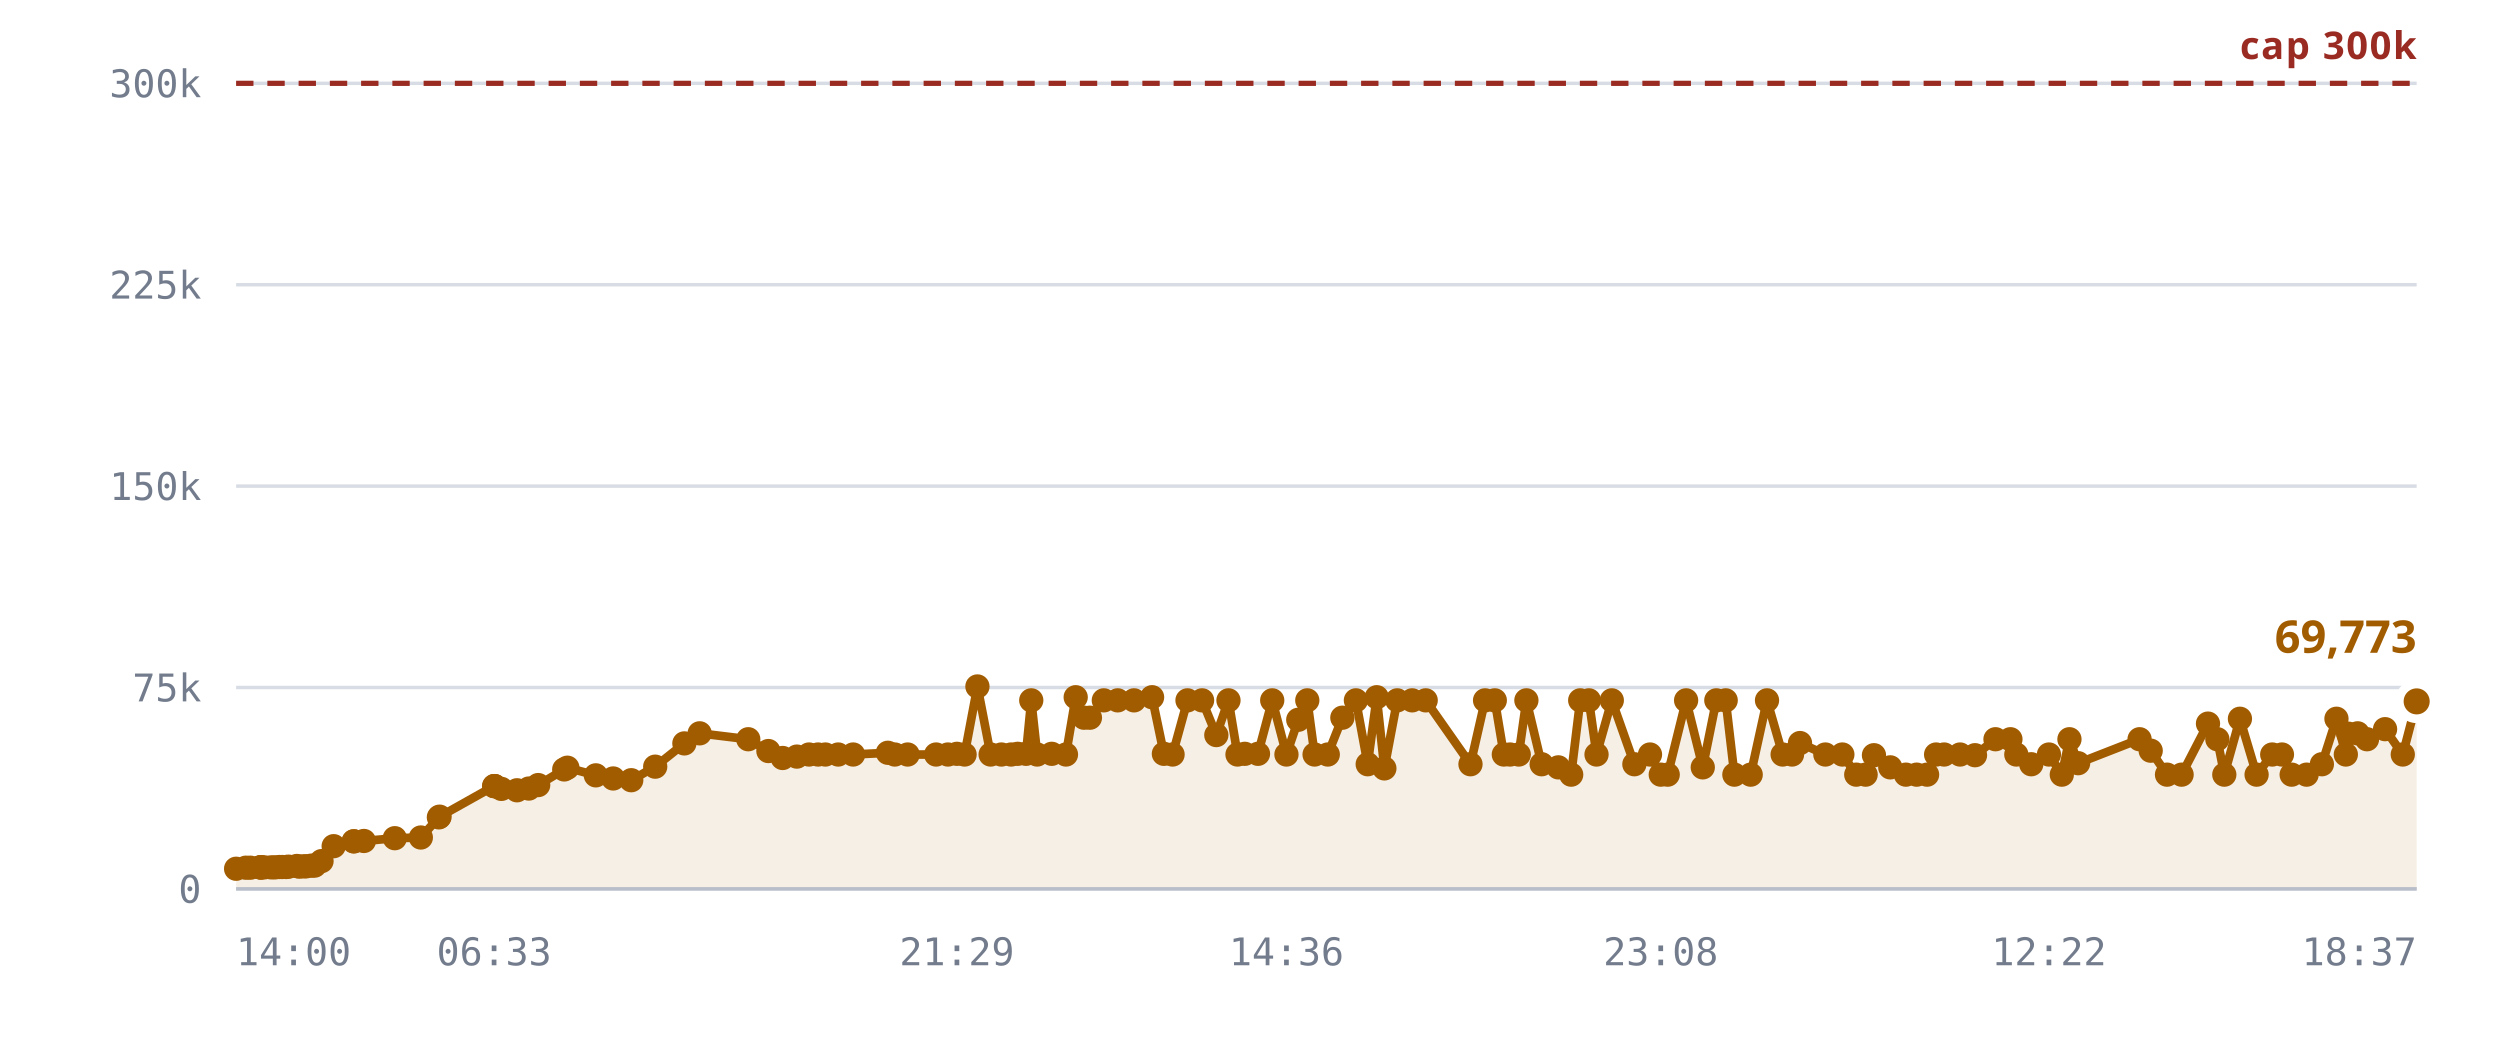
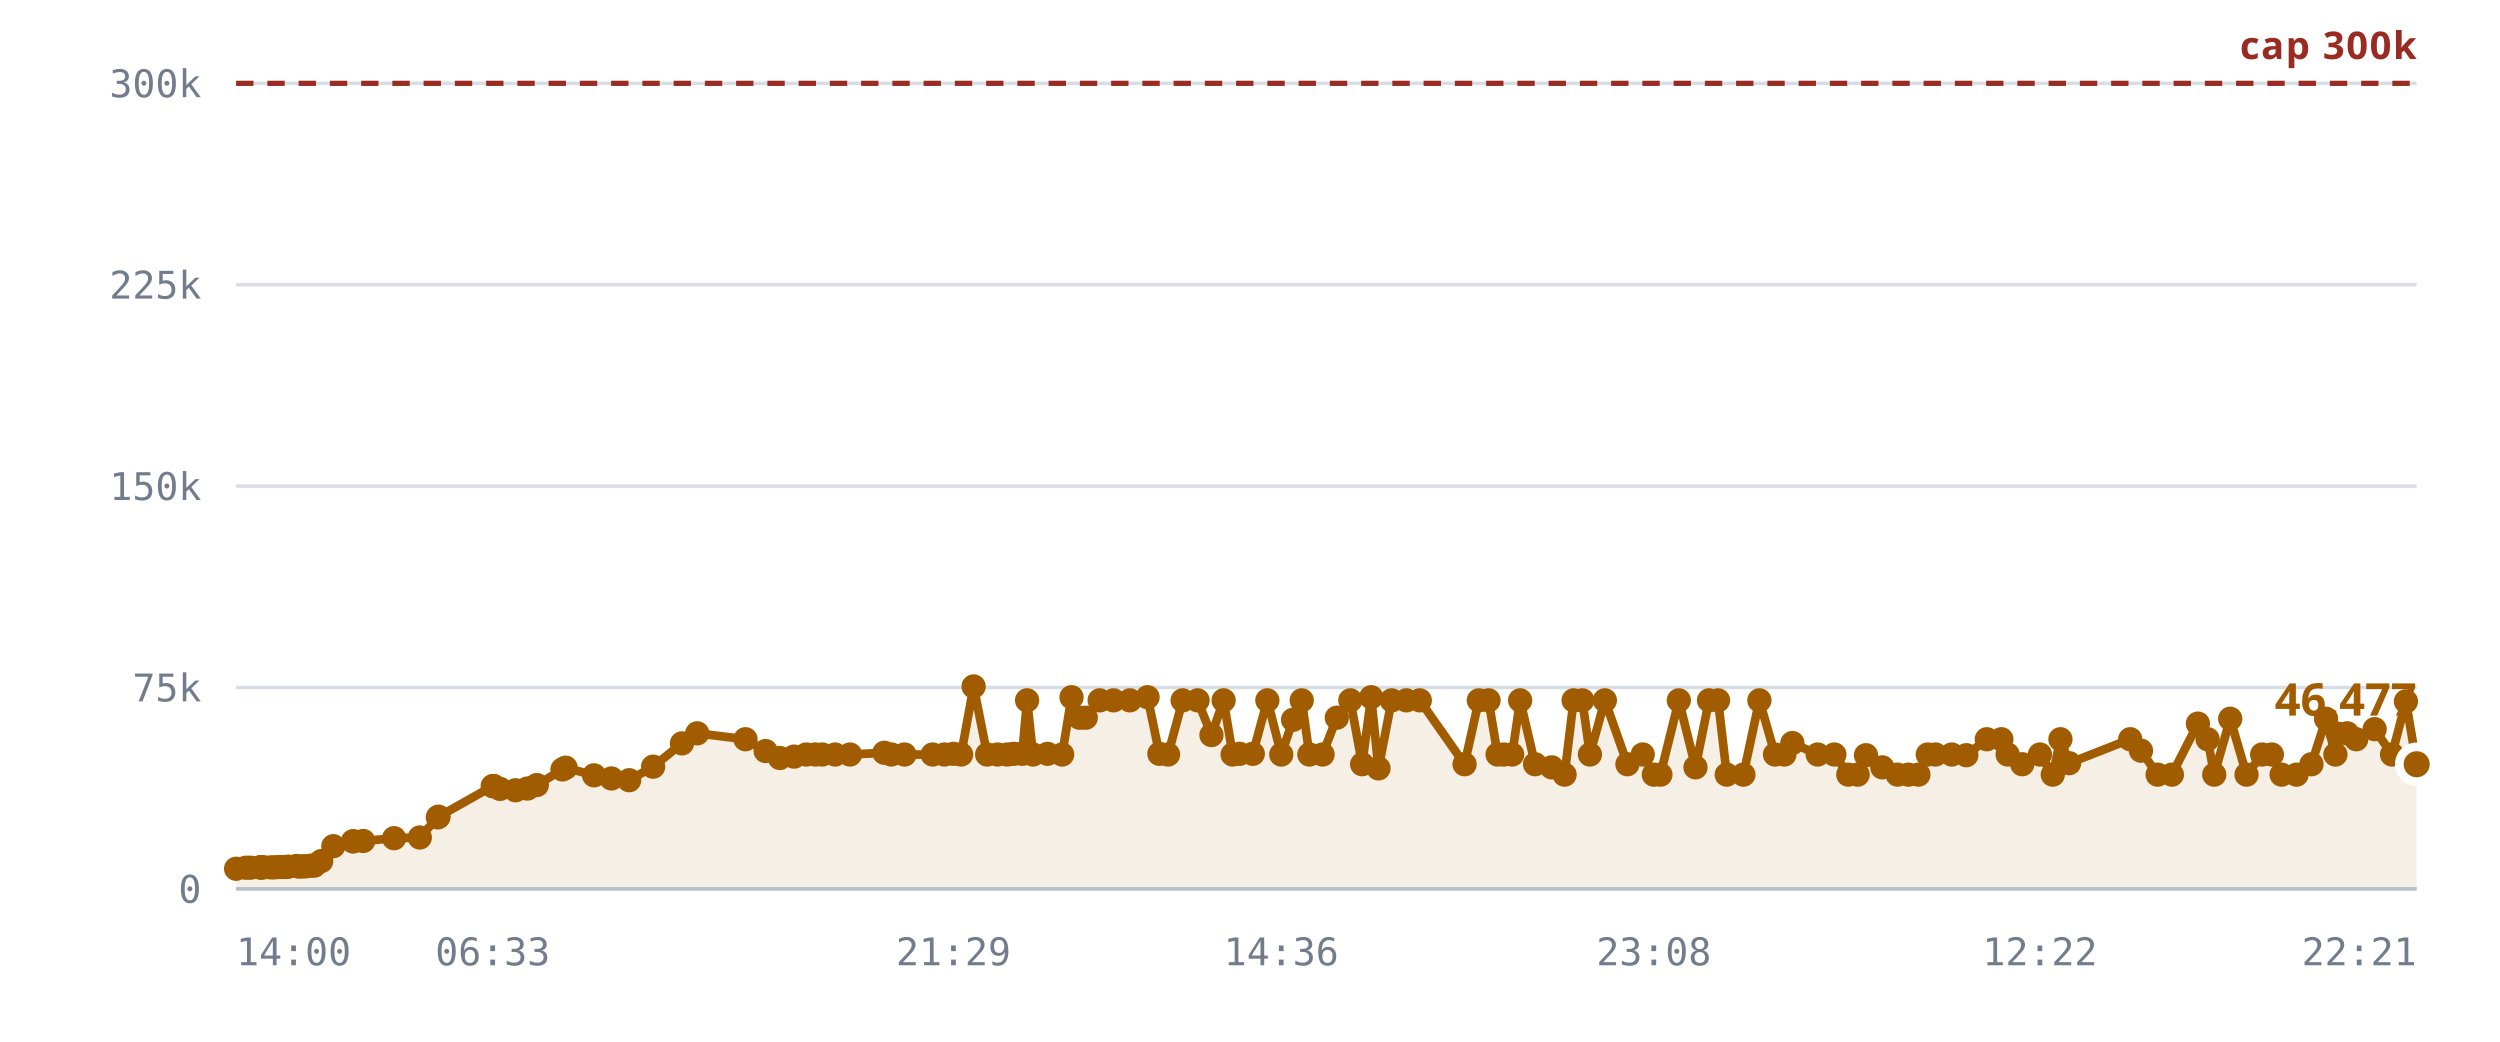
<svg xmlns="http://www.w3.org/2000/svg" viewBox="0 0 720 300" role="img" aria-label="Rooms against the 300,000 cap">
  <style>
    .grid      { stroke: var(--chart-grid, #d8dce4); stroke-width: 1; }
    .cap       { stroke: var(--chart-cap, #9a2b22); stroke-width: 1.5; stroke-dasharray: 5 4; }
    .cap-label { fill: var(--chart-cap, #9a2b22); font: 600 11px Archivo, system-ui, sans-serif; letter-spacing: .04em; }
    .tick      { fill: var(--chart-muted, #737c8c); font: 500 11px "IBM Plex Mono", ui-monospace, monospace; }
    .tick-y    { text-anchor: end; }
    .tick-x    { text-anchor: middle; }
    .series    { fill: none; stroke: var(--chart-line, #a25c00); stroke-width: 2.5; stroke-linejoin: round; stroke-linecap: round; }
    .fill      { fill: var(--chart-fill, rgba(162,92,0,.10)); stroke: none; }
    .dot       { fill: var(--chart-line, #a25c00); }
    .dot-last  { stroke: var(--chart-bg, #fff); stroke-width: 2.5; }
    .end-label { fill: var(--chart-line, #a25c00); font: 700 13px Archivo, system-ui, sans-serif; }
    .axis      { stroke: var(--chart-axis, #b9bfca); stroke-width: 1; }
  </style>
  <line x1="68" y1="256.0" x2="696" y2="256.0" class="grid" />
  <text x="58" y="260.0" class="tick tick-y">0</text>
  <line x1="68" y1="198.0" x2="696" y2="198.0" class="grid" />
  <text x="58" y="202.0" class="tick tick-y">75k</text>
  <line x1="68" y1="140.0" x2="696" y2="140.0" class="grid" />
  <text x="58" y="144.0" class="tick tick-y">150k</text>
  <line x1="68" y1="82.0" x2="696" y2="82.0" class="grid" />
  <text x="58" y="86.0" class="tick tick-y">225k</text>
  <line x1="68" y1="24.0" x2="696" y2="24.0" class="grid" />
  <text x="58" y="28.0" class="tick tick-y">300k</text>
-   <path d="M68.0,250.2 L70.8,249.9 L72.1,249.9 L74.9,249.8 L75.0,249.8 L75.1,249.8 L75.3,249.8 L76.1,249.8 L78.1,249.8 L79.2,249.8 L80.5,249.7 L81.3,249.7 L82.4,249.7 L83.1,249.6 L85.5,249.4 L86.2,249.6 L87.5,249.5 L88.2,249.5 L89.7,249.3 L90.6,249.3 L92.6,248.0 L96.1,243.7 L101.9,242.3 L101.9,242.3 L104.8,242.2 L113.7,241.4 L121.2,241.2 L126.4,235.4 L126.6,235.2 L142.3,226.4 L142.4,226.4 L142.5,226.4 L144.4,227.2 L148.9,227.6 L152.3,227.1 L155.0,226.1 L162.5,221.6 L163.4,221.1 L171.6,223.3 L176.6,224.2 L181.8,224.7 L188.7,220.8 L197.1,214.1 L201.5,211.2 L215.5,212.9 L221.3,216.3 L225.4,218.3 L229.5,217.9 L233.0,217.3 L235.6,217.3 L237.7,217.3 L241.4,217.3 L245.7,217.3 L255.7,216.8 L257.7,217.3 L261.4,217.3 L269.6,217.3 L273.0,217.3 L275.6,217.1 L277.8,217.3 L281.5,197.7 L285.3,217.3 L288.4,217.3 L291.2,217.3 L293.1,217.1 L295.5,217.1 L297.0,201.7 L298.7,217.3 L302.9,217.1 L307.0,217.3 L309.8,200.8 L312.2,206.7 L313.9,206.7 L317.9,201.7 L321.9,201.7 L326.6,201.7 L331.8,200.8 L335.2,217.1 L337.7,217.3 L342.0,201.7 L346.2,201.7 L350.3,211.7 L353.8,201.7 L356.4,217.3 L358.5,217.1 L362.3,217.1 L366.4,201.7 L370.5,217.3 L373.9,207.3 L376.5,201.7 L378.6,217.3 L382.4,217.3 L386.6,206.7 L390.5,201.7 L393.9,220.1 L396.5,200.8 L398.7,221.3 L402.4,201.7 L406.7,201.7 L410.6,201.7 L423.5,220.1 L427.7,201.7 L430.5,201.7 L433.1,217.3 L434.9,217.3 L437.4,217.3 L439.6,201.7 L444.0,220.1 L448.8,221.0 L452.5,223.1 L455.1,201.7 L457.6,201.7 L459.8,217.3 L464.2,201.7 L470.7,220.1 L475.2,217.3 L478.3,223.1 L480.3,223.1 L485.6,201.7 L490.4,221.0 L494.3,201.7 L497.0,201.7 L499.5,223.1 L504.2,223.1 L508.9,201.7 L513.4,217.3 L516.1,217.3 L518.4,214.0 L525.7,217.3 L530.6,217.3 L534.6,223.1 L537.3,223.1 L539.7,217.5 L544.4,221.0 L548.9,223.1 L552.0,223.1 L555.0,223.1 L557.6,217.3 L559.9,217.3 L564.5,217.3 L568.8,217.5 L574.7,212.9 L579.0,212.9 L580.7,217.3 L585.0,220.1 L590.1,217.3 L593.8,223.1 L596.0,212.9 L598.5,219.8 L616.2,212.9 L619.4,216.2 L624.1,223.1 L628.3,223.1 L635.9,208.4 L638.6,212.9 L640.6,223.1 L645.1,207.0 L649.9,223.1 L654.4,217.3 L657.2,217.3 L660.0,223.1 L664.3,223.1 L668.7,220.1 L672.9,207.0 L675.6,217.3 L676.3,211.3 L679.0,211.2 L681.7,212.9 L686.9,210.0 L692.0,217.3 L696.0,202.0 L696.0,256.0 L68.0,256.0 Z" class="fill" />
+   <path d="M68.0,250.2 L70.8,249.9 L72.1,249.9 L74.9,249.8 L75.0,249.8 L75.1,249.8 L75.3,249.8 L76.0,249.8 L78.0,249.8 L79.1,249.8 L80.5,249.7 L81.2,249.7 L82.3,249.7 L83.0,249.6 L85.4,249.4 L86.2,249.6 L87.4,249.5 L88.1,249.5 L89.6,249.3 L90.5,249.3 L92.5,248.0 L96.0,243.7 L101.7,242.3 L101.7,242.3 L104.6,242.2 L113.5,241.4 L120.9,241.2 L126.1,235.4 L126.3,235.2 L141.9,226.4 L142.1,226.4 L142.2,226.4 L144.0,227.2 L148.5,227.6 L151.9,227.1 L154.6,226.1 L162.0,221.6 L162.9,221.1 L171.1,223.3 L176.1,224.2 L181.2,224.7 L188.1,220.8 L196.4,214.1 L200.8,211.2 L214.7,212.9 L220.5,216.3 L224.6,218.3 L228.7,217.9 L232.2,217.3 L234.8,217.3 L236.8,217.3 L240.5,217.3 L244.8,217.3 L254.7,216.8 L256.7,217.3 L260.5,217.3 L268.6,217.3 L272.0,217.3 L274.6,217.1 L276.8,217.3 L280.4,197.7 L284.3,217.3 L287.3,217.3 L290.1,217.3 L292.0,217.1 L294.4,217.1 L295.8,201.7 L297.5,217.3 L301.7,217.1 L305.9,217.3 L308.6,200.8 L310.9,206.7 L312.7,206.7 L316.7,201.7 L320.7,201.7 L325.4,201.7 L330.5,200.8 L333.9,217.1 L336.4,217.3 L340.6,201.7 L344.9,201.7 L348.9,211.7 L352.4,201.7 L355.0,217.3 L357.0,217.1 L360.8,217.1 L365.0,201.7 L369.0,217.3 L372.4,207.3 L374.9,201.7 L377.1,217.3 L380.9,217.3 L385.0,206.7 L388.9,201.7 L392.3,220.1 L394.9,200.8 L397.0,221.3 L400.8,201.7 L405.0,201.7 L408.9,201.7 L421.8,220.1 L425.9,201.7 L428.7,201.7 L431.3,217.3 L433.1,217.3 L435.5,217.3 L437.8,201.7 L442.1,220.1 L446.9,221.0 L450.6,223.1 L453.2,201.7 L455.7,201.7 L457.9,217.3 L462.2,201.7 L468.7,220.1 L473.1,217.3 L476.3,223.1 L478.2,223.1 L483.5,201.7 L488.3,221.0 L492.2,201.7 L494.8,201.7 L497.3,223.1 L502.1,223.1 L506.7,201.7 L511.2,217.3 L513.9,217.3 L516.2,214.0 L523.5,217.3 L528.3,217.3 L532.3,223.1 L535.0,223.1 L537.4,217.5 L542.1,221.0 L546.5,223.1 L549.6,223.1 L552.5,223.1 L555.2,217.3 L557.4,217.3 L562.1,217.3 L566.3,217.5 L572.2,212.9 L576.4,212.9 L578.2,217.3 L582.4,220.1 L587.5,217.3 L591.2,223.1 L593.4,212.9 L595.9,219.8 L613.5,212.9 L616.6,216.2 L621.4,223.1 L625.5,223.1 L633.0,208.4 L635.8,212.9 L637.7,223.1 L642.3,207.0 L647.0,223.1 L651.5,217.3 L654.3,217.3 L657.1,223.1 L661.4,223.1 L665.7,220.1 L669.9,207.0 L672.6,217.3 L673.3,211.3 L676.0,211.2 L678.6,212.9 L683.9,210.0 L688.9,217.3 L692.9,202.0 L696.0,220.1 L696.0,256.0 L68.0,256.0 Z" class="fill" />
  <line x1="68" y1="24.0" x2="696" y2="24.0" class="cap" />
  <text x="696" y="17.0" class="cap-label" text-anchor="end">cap 300k</text>
-   <path d="M68.0,250.2 L70.8,249.9 L72.1,249.9 L74.9,249.8 L75.0,249.8 L75.1,249.8 L75.3,249.8 L76.1,249.8 L78.1,249.8 L79.2,249.8 L80.5,249.7 L81.3,249.7 L82.4,249.7 L83.1,249.6 L85.5,249.4 L86.2,249.6 L87.5,249.5 L88.2,249.5 L89.7,249.3 L90.6,249.3 L92.6,248.0 L96.1,243.7 L101.9,242.3 L101.9,242.3 L104.8,242.2 L113.7,241.4 L121.2,241.2 L126.4,235.4 L126.6,235.2 L142.3,226.4 L142.4,226.4 L142.5,226.4 L144.4,227.2 L148.9,227.6 L152.3,227.1 L155.0,226.1 L162.5,221.6 L163.4,221.1 L171.6,223.3 L176.6,224.2 L181.8,224.7 L188.7,220.8 L197.1,214.1 L201.5,211.2 L215.5,212.9 L221.3,216.3 L225.4,218.3 L229.5,217.9 L233.0,217.3 L235.6,217.3 L237.7,217.3 L241.4,217.3 L245.7,217.3 L255.7,216.8 L257.7,217.3 L261.4,217.3 L269.6,217.3 L273.0,217.3 L275.6,217.1 L277.8,217.3 L281.5,197.7 L285.3,217.3 L288.4,217.3 L291.2,217.3 L293.1,217.1 L295.5,217.1 L297.0,201.7 L298.7,217.3 L302.9,217.1 L307.0,217.3 L309.8,200.8 L312.2,206.7 L313.9,206.7 L317.9,201.7 L321.9,201.7 L326.6,201.7 L331.8,200.8 L335.2,217.1 L337.7,217.3 L342.0,201.7 L346.2,201.7 L350.3,211.7 L353.8,201.7 L356.4,217.3 L358.5,217.1 L362.3,217.1 L366.4,201.7 L370.5,217.3 L373.9,207.3 L376.5,201.7 L378.6,217.3 L382.4,217.3 L386.6,206.7 L390.5,201.7 L393.9,220.1 L396.5,200.8 L398.7,221.3 L402.4,201.7 L406.7,201.7 L410.6,201.7 L423.5,220.1 L427.7,201.7 L430.5,201.7 L433.1,217.3 L434.9,217.3 L437.4,217.3 L439.6,201.7 L444.0,220.1 L448.8,221.0 L452.5,223.1 L455.1,201.7 L457.6,201.7 L459.8,217.3 L464.2,201.7 L470.7,220.1 L475.2,217.3 L478.3,223.1 L480.3,223.1 L485.6,201.7 L490.4,221.0 L494.3,201.7 L497.0,201.7 L499.5,223.1 L504.2,223.1 L508.9,201.7 L513.4,217.3 L516.1,217.3 L518.4,214.0 L525.7,217.3 L530.6,217.3 L534.6,223.1 L537.3,223.1 L539.7,217.5 L544.4,221.0 L548.9,223.1 L552.0,223.1 L555.0,223.1 L557.6,217.3 L559.9,217.3 L564.5,217.3 L568.8,217.5 L574.7,212.9 L579.0,212.9 L580.7,217.3 L585.0,220.1 L590.1,217.3 L593.8,223.1 L596.0,212.9 L598.5,219.8 L616.2,212.9 L619.4,216.2 L624.1,223.1 L628.3,223.1 L635.9,208.4 L638.6,212.9 L640.6,223.1 L645.1,207.0 L649.9,223.1 L654.4,217.3 L657.2,217.3 L660.0,223.1 L664.3,223.1 L668.7,220.1 L672.9,207.0 L675.6,217.3 L676.3,211.3 L679.0,211.2 L681.7,212.9 L686.9,210.0 L692.0,217.3 L696.0,202.0" class="series" />
+   <path d="M68.0,250.2 L70.8,249.9 L72.1,249.9 L74.9,249.8 L75.0,249.8 L75.1,249.8 L75.3,249.8 L76.0,249.8 L78.0,249.8 L79.1,249.8 L80.5,249.7 L81.2,249.7 L82.3,249.7 L83.0,249.6 L85.4,249.4 L86.2,249.6 L87.4,249.5 L88.1,249.5 L89.6,249.3 L90.5,249.3 L92.5,248.0 L96.0,243.7 L101.7,242.3 L101.7,242.3 L104.6,242.2 L113.5,241.4 L120.9,241.2 L126.1,235.4 L126.3,235.2 L141.9,226.4 L142.1,226.4 L142.2,226.4 L144.0,227.2 L148.5,227.6 L151.9,227.1 L154.6,226.1 L162.0,221.6 L162.9,221.1 L171.1,223.3 L176.1,224.2 L181.2,224.7 L188.1,220.8 L196.4,214.1 L200.8,211.2 L214.7,212.9 L220.5,216.3 L224.6,218.3 L228.7,217.9 L232.2,217.3 L234.8,217.3 L236.8,217.3 L240.5,217.3 L244.8,217.3 L254.7,216.8 L256.7,217.3 L260.5,217.3 L268.6,217.3 L272.0,217.3 L274.6,217.1 L276.8,217.3 L280.4,197.7 L284.3,217.3 L287.3,217.3 L290.1,217.3 L292.0,217.1 L294.4,217.1 L295.8,201.7 L297.5,217.3 L301.7,217.1 L305.9,217.3 L308.6,200.8 L310.9,206.7 L312.7,206.7 L316.7,201.7 L320.7,201.7 L325.4,201.7 L330.5,200.8 L333.9,217.1 L336.4,217.3 L340.6,201.7 L344.9,201.7 L348.9,211.7 L352.4,201.7 L355.0,217.3 L357.0,217.1 L360.8,217.1 L365.0,201.7 L369.0,217.3 L372.4,207.3 L374.9,201.7 L377.1,217.3 L380.9,217.3 L385.0,206.7 L388.9,201.7 L392.3,220.1 L394.9,200.8 L397.0,221.3 L400.8,201.7 L405.0,201.7 L408.9,201.7 L421.8,220.1 L425.9,201.7 L428.7,201.7 L431.3,217.3 L433.1,217.3 L435.5,217.3 L437.8,201.7 L442.1,220.1 L446.9,221.0 L450.6,223.1 L453.2,201.7 L455.7,201.7 L457.9,217.3 L462.2,201.7 L468.7,220.1 L473.1,217.3 L476.3,223.1 L478.2,223.1 L483.5,201.7 L488.3,221.0 L492.2,201.7 L494.8,201.7 L497.3,223.1 L502.1,223.1 L506.7,201.7 L511.2,217.3 L513.9,217.3 L516.2,214.0 L523.5,217.3 L528.3,217.3 L532.3,223.1 L535.0,223.1 L537.4,217.5 L542.1,221.0 L546.5,223.1 L549.6,223.1 L552.5,223.1 L555.2,217.3 L557.4,217.3 L562.1,217.3 L566.3,217.5 L572.2,212.9 L576.4,212.9 L578.2,217.3 L582.4,220.1 L587.5,217.3 L591.2,223.1 L593.4,212.9 L595.9,219.8 L613.5,212.9 L616.6,216.2 L621.4,223.1 L625.5,223.1 L633.0,208.4 L635.8,212.9 L637.7,223.1 L642.3,207.0 L647.0,223.1 L651.5,217.3 L654.3,217.3 L657.1,223.1 L661.4,223.1 L665.7,220.1 L669.9,207.0 L672.6,217.3 L673.3,211.3 L676.0,211.2 L678.6,212.9 L683.9,210.0 L688.9,217.3 L692.9,202.0 L696.0,220.1" class="series" />
  <circle cx="68.0" cy="250.2" r="3.5" class="dot" />
  <circle cx="70.8" cy="249.9" r="3.5" class="dot" />
  <circle cx="72.1" cy="249.9" r="3.5" class="dot" />
  <circle cx="74.9" cy="249.8" r="3.5" class="dot" />
  <circle cx="75.0" cy="249.8" r="3.5" class="dot" />
  <circle cx="75.1" cy="249.8" r="3.5" class="dot" />
  <circle cx="75.3" cy="249.8" r="3.5" class="dot" />
-   <circle cx="76.1" cy="249.8" r="3.5" class="dot" />
-   <circle cx="78.1" cy="249.8" r="3.5" class="dot" />
-   <circle cx="79.2" cy="249.8" r="3.5" class="dot" />
+   <circle cx="76.0" cy="249.8" r="3.5" class="dot" />
+   <circle cx="78.0" cy="249.8" r="3.5" class="dot" />
+   <circle cx="79.1" cy="249.8" r="3.5" class="dot" />
  <circle cx="80.5" cy="249.7" r="3.5" class="dot" />
-   <circle cx="81.3" cy="249.7" r="3.5" class="dot" />
-   <circle cx="82.4" cy="249.7" r="3.5" class="dot" />
-   <circle cx="83.1" cy="249.6" r="3.5" class="dot" />
-   <circle cx="85.5" cy="249.4" r="3.5" class="dot" />
+   <circle cx="81.2" cy="249.7" r="3.5" class="dot" />
+   <circle cx="82.3" cy="249.7" r="3.5" class="dot" />
+   <circle cx="83.0" cy="249.6" r="3.5" class="dot" />
+   <circle cx="85.4" cy="249.4" r="3.5" class="dot" />
  <circle cx="86.2" cy="249.6" r="3.5" class="dot" />
-   <circle cx="87.5" cy="249.5" r="3.5" class="dot" />
-   <circle cx="88.2" cy="249.5" r="3.5" class="dot" />
-   <circle cx="89.7" cy="249.3" r="3.5" class="dot" />
-   <circle cx="90.6" cy="249.3" r="3.5" class="dot" />
-   <circle cx="92.6" cy="248.0" r="3.5" class="dot" />
-   <circle cx="96.1" cy="243.7" r="3.5" class="dot" />
-   <circle cx="101.9" cy="242.3" r="3.5" class="dot" />
-   <circle cx="101.9" cy="242.3" r="3.5" class="dot" />
-   <circle cx="104.8" cy="242.2" r="3.5" class="dot" />
-   <circle cx="113.7" cy="241.4" r="3.5" class="dot" />
-   <circle cx="121.2" cy="241.2" r="3.5" class="dot" />
-   <circle cx="126.4" cy="235.4" r="3.5" class="dot" />
-   <circle cx="126.6" cy="235.2" r="3.5" class="dot" />
-   <circle cx="142.3" cy="226.4" r="3.5" class="dot" />
-   <circle cx="142.4" cy="226.4" r="3.5" class="dot" />
-   <circle cx="142.5" cy="226.4" r="3.5" class="dot" />
-   <circle cx="144.4" cy="227.2" r="3.5" class="dot" />
-   <circle cx="148.9" cy="227.6" r="3.5" class="dot" />
-   <circle cx="152.3" cy="227.1" r="3.5" class="dot" />
-   <circle cx="155.0" cy="226.1" r="3.5" class="dot" />
-   <circle cx="162.5" cy="221.6" r="3.5" class="dot" />
-   <circle cx="163.4" cy="221.1" r="3.5" class="dot" />
-   <circle cx="171.6" cy="223.3" r="3.5" class="dot" />
-   <circle cx="176.6" cy="224.2" r="3.5" class="dot" />
-   <circle cx="181.8" cy="224.7" r="3.5" class="dot" />
-   <circle cx="188.7" cy="220.8" r="3.5" class="dot" />
-   <circle cx="197.1" cy="214.1" r="3.5" class="dot" />
-   <circle cx="201.5" cy="211.2" r="3.5" class="dot" />
-   <circle cx="215.5" cy="212.9" r="3.5" class="dot" />
-   <circle cx="221.3" cy="216.3" r="3.5" class="dot" />
-   <circle cx="225.4" cy="218.3" r="3.5" class="dot" />
-   <circle cx="229.5" cy="217.9" r="3.5" class="dot" />
-   <circle cx="233.0" cy="217.3" r="3.5" class="dot" />
-   <circle cx="235.6" cy="217.3" r="3.5" class="dot" />
-   <circle cx="237.7" cy="217.3" r="3.5" class="dot" />
-   <circle cx="241.4" cy="217.3" r="3.5" class="dot" />
-   <circle cx="245.7" cy="217.3" r="3.5" class="dot" />
-   <circle cx="255.7" cy="216.8" r="3.5" class="dot" />
-   <circle cx="257.7" cy="217.3" r="3.5" class="dot" />
-   <circle cx="261.4" cy="217.3" r="3.5" class="dot" />
-   <circle cx="269.6" cy="217.3" r="3.5" class="dot" />
-   <circle cx="273.0" cy="217.3" r="3.5" class="dot" />
-   <circle cx="275.6" cy="217.1" r="3.5" class="dot" />
-   <circle cx="277.8" cy="217.3" r="3.5" class="dot" />
-   <circle cx="281.5" cy="197.7" r="3.5" class="dot" />
-   <circle cx="285.3" cy="217.3" r="3.5" class="dot" />
-   <circle cx="288.4" cy="217.3" r="3.5" class="dot" />
-   <circle cx="291.2" cy="217.3" r="3.5" class="dot" />
-   <circle cx="293.1" cy="217.1" r="3.5" class="dot" />
-   <circle cx="295.5" cy="217.1" r="3.5" class="dot" />
-   <circle cx="297.0" cy="201.7" r="3.5" class="dot" />
-   <circle cx="298.7" cy="217.3" r="3.5" class="dot" />
-   <circle cx="302.9" cy="217.1" r="3.5" class="dot" />
-   <circle cx="307.0" cy="217.3" r="3.5" class="dot" />
-   <circle cx="309.8" cy="200.8" r="3.5" class="dot" />
-   <circle cx="312.2" cy="206.7" r="3.5" class="dot" />
-   <circle cx="313.9" cy="206.7" r="3.5" class="dot" />
-   <circle cx="317.9" cy="201.7" r="3.5" class="dot" />
-   <circle cx="321.9" cy="201.7" r="3.5" class="dot" />
-   <circle cx="326.6" cy="201.7" r="3.5" class="dot" />
-   <circle cx="331.8" cy="200.8" r="3.5" class="dot" />
-   <circle cx="335.2" cy="217.1" r="3.5" class="dot" />
-   <circle cx="337.7" cy="217.3" r="3.5" class="dot" />
-   <circle cx="342.0" cy="201.7" r="3.5" class="dot" />
-   <circle cx="346.2" cy="201.7" r="3.5" class="dot" />
-   <circle cx="350.3" cy="211.7" r="3.5" class="dot" />
-   <circle cx="353.8" cy="201.7" r="3.5" class="dot" />
-   <circle cx="356.4" cy="217.3" r="3.5" class="dot" />
-   <circle cx="358.5" cy="217.1" r="3.5" class="dot" />
-   <circle cx="362.3" cy="217.1" r="3.5" class="dot" />
-   <circle cx="366.4" cy="201.7" r="3.5" class="dot" />
-   <circle cx="370.5" cy="217.3" r="3.5" class="dot" />
-   <circle cx="373.9" cy="207.3" r="3.5" class="dot" />
-   <circle cx="376.5" cy="201.7" r="3.5" class="dot" />
-   <circle cx="378.6" cy="217.3" r="3.5" class="dot" />
-   <circle cx="382.4" cy="217.3" r="3.5" class="dot" />
-   <circle cx="386.6" cy="206.7" r="3.5" class="dot" />
-   <circle cx="390.5" cy="201.7" r="3.5" class="dot" />
-   <circle cx="393.9" cy="220.1" r="3.5" class="dot" />
-   <circle cx="396.5" cy="200.8" r="3.5" class="dot" />
-   <circle cx="398.7" cy="221.3" r="3.5" class="dot" />
-   <circle cx="402.4" cy="201.7" r="3.5" class="dot" />
-   <circle cx="406.7" cy="201.7" r="3.5" class="dot" />
-   <circle cx="410.6" cy="201.7" r="3.5" class="dot" />
-   <circle cx="423.5" cy="220.1" r="3.5" class="dot" />
-   <circle cx="427.7" cy="201.7" r="3.5" class="dot" />
-   <circle cx="430.5" cy="201.7" r="3.5" class="dot" />
+   <circle cx="87.4" cy="249.5" r="3.5" class="dot" />
+   <circle cx="88.1" cy="249.5" r="3.5" class="dot" />
+   <circle cx="89.6" cy="249.3" r="3.5" class="dot" />
+   <circle cx="90.5" cy="249.3" r="3.5" class="dot" />
+   <circle cx="92.5" cy="248.0" r="3.5" class="dot" />
+   <circle cx="96.0" cy="243.7" r="3.5" class="dot" />
+   <circle cx="101.7" cy="242.3" r="3.5" class="dot" />
+   <circle cx="101.7" cy="242.3" r="3.5" class="dot" />
+   <circle cx="104.6" cy="242.2" r="3.5" class="dot" />
+   <circle cx="113.5" cy="241.4" r="3.5" class="dot" />
+   <circle cx="120.9" cy="241.2" r="3.5" class="dot" />
+   <circle cx="126.1" cy="235.4" r="3.5" class="dot" />
+   <circle cx="126.3" cy="235.2" r="3.5" class="dot" />
+   <circle cx="141.9" cy="226.4" r="3.5" class="dot" />
+   <circle cx="142.1" cy="226.4" r="3.5" class="dot" />
+   <circle cx="142.2" cy="226.4" r="3.5" class="dot" />
+   <circle cx="144.0" cy="227.2" r="3.5" class="dot" />
+   <circle cx="148.5" cy="227.6" r="3.5" class="dot" />
+   <circle cx="151.9" cy="227.1" r="3.5" class="dot" />
+   <circle cx="154.6" cy="226.1" r="3.5" class="dot" />
+   <circle cx="162.0" cy="221.6" r="3.5" class="dot" />
+   <circle cx="162.9" cy="221.1" r="3.5" class="dot" />
+   <circle cx="171.1" cy="223.3" r="3.5" class="dot" />
+   <circle cx="176.1" cy="224.2" r="3.5" class="dot" />
+   <circle cx="181.2" cy="224.7" r="3.5" class="dot" />
+   <circle cx="188.1" cy="220.8" r="3.5" class="dot" />
+   <circle cx="196.4" cy="214.1" r="3.5" class="dot" />
+   <circle cx="200.8" cy="211.2" r="3.5" class="dot" />
+   <circle cx="214.7" cy="212.9" r="3.5" class="dot" />
+   <circle cx="220.5" cy="216.3" r="3.5" class="dot" />
+   <circle cx="224.6" cy="218.3" r="3.5" class="dot" />
+   <circle cx="228.7" cy="217.9" r="3.5" class="dot" />
+   <circle cx="232.2" cy="217.3" r="3.5" class="dot" />
+   <circle cx="234.8" cy="217.3" r="3.5" class="dot" />
+   <circle cx="236.8" cy="217.3" r="3.5" class="dot" />
+   <circle cx="240.5" cy="217.3" r="3.5" class="dot" />
+   <circle cx="244.8" cy="217.3" r="3.5" class="dot" />
+   <circle cx="254.7" cy="216.8" r="3.5" class="dot" />
+   <circle cx="256.7" cy="217.3" r="3.5" class="dot" />
+   <circle cx="260.5" cy="217.3" r="3.5" class="dot" />
+   <circle cx="268.6" cy="217.3" r="3.5" class="dot" />
+   <circle cx="272.0" cy="217.3" r="3.5" class="dot" />
+   <circle cx="274.6" cy="217.1" r="3.5" class="dot" />
+   <circle cx="276.8" cy="217.3" r="3.5" class="dot" />
+   <circle cx="280.4" cy="197.7" r="3.5" class="dot" />
+   <circle cx="284.3" cy="217.3" r="3.5" class="dot" />
+   <circle cx="287.3" cy="217.3" r="3.5" class="dot" />
+   <circle cx="290.1" cy="217.3" r="3.5" class="dot" />
+   <circle cx="292.0" cy="217.1" r="3.5" class="dot" />
+   <circle cx="294.4" cy="217.1" r="3.5" class="dot" />
+   <circle cx="295.8" cy="201.7" r="3.5" class="dot" />
+   <circle cx="297.5" cy="217.3" r="3.5" class="dot" />
+   <circle cx="301.7" cy="217.1" r="3.5" class="dot" />
+   <circle cx="305.9" cy="217.3" r="3.5" class="dot" />
+   <circle cx="308.6" cy="200.8" r="3.5" class="dot" />
+   <circle cx="310.9" cy="206.7" r="3.5" class="dot" />
+   <circle cx="312.7" cy="206.7" r="3.5" class="dot" />
+   <circle cx="316.7" cy="201.7" r="3.5" class="dot" />
+   <circle cx="320.7" cy="201.7" r="3.5" class="dot" />
+   <circle cx="325.4" cy="201.7" r="3.5" class="dot" />
+   <circle cx="330.5" cy="200.8" r="3.5" class="dot" />
+   <circle cx="333.9" cy="217.1" r="3.5" class="dot" />
+   <circle cx="336.4" cy="217.3" r="3.5" class="dot" />
+   <circle cx="340.6" cy="201.7" r="3.5" class="dot" />
+   <circle cx="344.9" cy="201.7" r="3.5" class="dot" />
+   <circle cx="348.9" cy="211.7" r="3.5" class="dot" />
+   <circle cx="352.4" cy="201.7" r="3.5" class="dot" />
+   <circle cx="355.0" cy="217.3" r="3.5" class="dot" />
+   <circle cx="357.0" cy="217.1" r="3.5" class="dot" />
+   <circle cx="360.8" cy="217.1" r="3.5" class="dot" />
+   <circle cx="365.0" cy="201.7" r="3.5" class="dot" />
+   <circle cx="369.0" cy="217.3" r="3.5" class="dot" />
+   <circle cx="372.4" cy="207.3" r="3.5" class="dot" />
+   <circle cx="374.9" cy="201.7" r="3.5" class="dot" />
+   <circle cx="377.1" cy="217.3" r="3.5" class="dot" />
+   <circle cx="380.9" cy="217.3" r="3.5" class="dot" />
+   <circle cx="385.0" cy="206.7" r="3.5" class="dot" />
+   <circle cx="388.9" cy="201.7" r="3.5" class="dot" />
+   <circle cx="392.3" cy="220.1" r="3.5" class="dot" />
+   <circle cx="394.9" cy="200.8" r="3.5" class="dot" />
+   <circle cx="397.0" cy="221.3" r="3.5" class="dot" />
+   <circle cx="400.8" cy="201.7" r="3.5" class="dot" />
+   <circle cx="405.0" cy="201.7" r="3.5" class="dot" />
+   <circle cx="408.9" cy="201.7" r="3.5" class="dot" />
+   <circle cx="421.8" cy="220.1" r="3.5" class="dot" />
+   <circle cx="425.9" cy="201.7" r="3.5" class="dot" />
+   <circle cx="428.7" cy="201.7" r="3.5" class="dot" />
+   <circle cx="431.3" cy="217.3" r="3.5" class="dot" />
  <circle cx="433.1" cy="217.3" r="3.5" class="dot" />
-   <circle cx="434.9" cy="217.3" r="3.5" class="dot" />
-   <circle cx="437.4" cy="217.3" r="3.5" class="dot" />
-   <circle cx="439.6" cy="201.7" r="3.5" class="dot" />
-   <circle cx="444.0" cy="220.1" r="3.5" class="dot" />
-   <circle cx="448.8" cy="221.0" r="3.5" class="dot" />
-   <circle cx="452.5" cy="223.1" r="3.5" class="dot" />
-   <circle cx="455.1" cy="201.7" r="3.5" class="dot" />
-   <circle cx="457.6" cy="201.7" r="3.5" class="dot" />
-   <circle cx="459.8" cy="217.3" r="3.5" class="dot" />
-   <circle cx="464.2" cy="201.7" r="3.5" class="dot" />
-   <circle cx="470.7" cy="220.1" r="3.5" class="dot" />
-   <circle cx="475.2" cy="217.3" r="3.5" class="dot" />
-   <circle cx="478.3" cy="223.1" r="3.5" class="dot" />
-   <circle cx="480.3" cy="223.1" r="3.5" class="dot" />
-   <circle cx="485.6" cy="201.7" r="3.5" class="dot" />
-   <circle cx="490.4" cy="221.0" r="3.5" class="dot" />
-   <circle cx="494.3" cy="201.7" r="3.5" class="dot" />
-   <circle cx="497.0" cy="201.7" r="3.5" class="dot" />
-   <circle cx="499.5" cy="223.1" r="3.5" class="dot" />
-   <circle cx="504.2" cy="223.1" r="3.5" class="dot" />
-   <circle cx="508.9" cy="201.7" r="3.5" class="dot" />
-   <circle cx="513.4" cy="217.3" r="3.5" class="dot" />
-   <circle cx="516.1" cy="217.3" r="3.5" class="dot" />
-   <circle cx="518.4" cy="214.0" r="3.5" class="dot" />
-   <circle cx="525.7" cy="217.3" r="3.5" class="dot" />
-   <circle cx="530.6" cy="217.3" r="3.5" class="dot" />
-   <circle cx="534.6" cy="223.1" r="3.5" class="dot" />
-   <circle cx="537.3" cy="223.1" r="3.5" class="dot" />
-   <circle cx="539.7" cy="217.5" r="3.5" class="dot" />
-   <circle cx="544.4" cy="221.0" r="3.5" class="dot" />
-   <circle cx="548.9" cy="223.1" r="3.5" class="dot" />
-   <circle cx="552.0" cy="223.1" r="3.5" class="dot" />
-   <circle cx="555.0" cy="223.1" r="3.5" class="dot" />
-   <circle cx="557.6" cy="217.3" r="3.5" class="dot" />
-   <circle cx="559.9" cy="217.3" r="3.5" class="dot" />
-   <circle cx="564.5" cy="217.3" r="3.5" class="dot" />
-   <circle cx="568.8" cy="217.5" r="3.5" class="dot" />
-   <circle cx="574.7" cy="212.9" r="3.5" class="dot" />
-   <circle cx="579.0" cy="212.9" r="3.5" class="dot" />
-   <circle cx="580.7" cy="217.3" r="3.5" class="dot" />
-   <circle cx="585.0" cy="220.1" r="3.5" class="dot" />
-   <circle cx="590.1" cy="217.3" r="3.5" class="dot" />
-   <circle cx="593.8" cy="223.1" r="3.5" class="dot" />
-   <circle cx="596.0" cy="212.9" r="3.5" class="dot" />
-   <circle cx="598.5" cy="219.8" r="3.5" class="dot" />
-   <circle cx="616.2" cy="212.9" r="3.5" class="dot" />
-   <circle cx="619.4" cy="216.2" r="3.5" class="dot" />
-   <circle cx="624.1" cy="223.1" r="3.5" class="dot" />
-   <circle cx="628.3" cy="223.1" r="3.5" class="dot" />
-   <circle cx="635.9" cy="208.4" r="3.5" class="dot" />
-   <circle cx="638.6" cy="212.9" r="3.5" class="dot" />
-   <circle cx="640.6" cy="223.1" r="3.5" class="dot" />
-   <circle cx="645.1" cy="207.0" r="3.5" class="dot" />
-   <circle cx="649.9" cy="223.1" r="3.5" class="dot" />
-   <circle cx="654.4" cy="217.3" r="3.5" class="dot" />
-   <circle cx="657.2" cy="217.3" r="3.5" class="dot" />
-   <circle cx="660.0" cy="223.1" r="3.5" class="dot" />
-   <circle cx="664.3" cy="223.1" r="3.5" class="dot" />
-   <circle cx="668.7" cy="220.1" r="3.5" class="dot" />
-   <circle cx="672.9" cy="207.0" r="3.5" class="dot" />
-   <circle cx="675.6" cy="217.3" r="3.5" class="dot" />
-   <circle cx="676.3" cy="211.3" r="3.5" class="dot" />
-   <circle cx="679.0" cy="211.2" r="3.5" class="dot" />
-   <circle cx="681.7" cy="212.9" r="3.5" class="dot" />
-   <circle cx="686.9" cy="210.0" r="3.5" class="dot" />
-   <circle cx="692.0" cy="217.3" r="3.5" class="dot" />
-   <circle cx="696.0" cy="202.0" r="5" class="dot dot-last" />
-   <text x="696.0" y="188.0" class="end-label" text-anchor="end">69,773</text>
+   <circle cx="435.5" cy="217.3" r="3.5" class="dot" />
+   <circle cx="437.8" cy="201.7" r="3.5" class="dot" />
+   <circle cx="442.1" cy="220.1" r="3.5" class="dot" />
+   <circle cx="446.9" cy="221.0" r="3.5" class="dot" />
+   <circle cx="450.6" cy="223.1" r="3.5" class="dot" />
+   <circle cx="453.2" cy="201.7" r="3.5" class="dot" />
+   <circle cx="455.7" cy="201.7" r="3.5" class="dot" />
+   <circle cx="457.9" cy="217.3" r="3.5" class="dot" />
+   <circle cx="462.2" cy="201.7" r="3.5" class="dot" />
+   <circle cx="468.7" cy="220.1" r="3.5" class="dot" />
+   <circle cx="473.1" cy="217.3" r="3.5" class="dot" />
+   <circle cx="476.3" cy="223.1" r="3.5" class="dot" />
+   <circle cx="478.2" cy="223.1" r="3.5" class="dot" />
+   <circle cx="483.5" cy="201.7" r="3.5" class="dot" />
+   <circle cx="488.3" cy="221.0" r="3.5" class="dot" />
+   <circle cx="492.2" cy="201.7" r="3.5" class="dot" />
+   <circle cx="494.8" cy="201.7" r="3.5" class="dot" />
+   <circle cx="497.3" cy="223.1" r="3.5" class="dot" />
+   <circle cx="502.1" cy="223.1" r="3.5" class="dot" />
+   <circle cx="506.7" cy="201.7" r="3.5" class="dot" />
+   <circle cx="511.2" cy="217.3" r="3.5" class="dot" />
+   <circle cx="513.9" cy="217.3" r="3.5" class="dot" />
+   <circle cx="516.2" cy="214.0" r="3.5" class="dot" />
+   <circle cx="523.5" cy="217.3" r="3.5" class="dot" />
+   <circle cx="528.3" cy="217.3" r="3.5" class="dot" />
+   <circle cx="532.3" cy="223.1" r="3.5" class="dot" />
+   <circle cx="535.0" cy="223.1" r="3.5" class="dot" />
+   <circle cx="537.4" cy="217.5" r="3.5" class="dot" />
+   <circle cx="542.1" cy="221.0" r="3.5" class="dot" />
+   <circle cx="546.5" cy="223.1" r="3.5" class="dot" />
+   <circle cx="549.6" cy="223.1" r="3.5" class="dot" />
+   <circle cx="552.5" cy="223.1" r="3.5" class="dot" />
+   <circle cx="555.2" cy="217.3" r="3.5" class="dot" />
+   <circle cx="557.4" cy="217.3" r="3.5" class="dot" />
+   <circle cx="562.1" cy="217.3" r="3.5" class="dot" />
+   <circle cx="566.3" cy="217.5" r="3.5" class="dot" />
+   <circle cx="572.2" cy="212.9" r="3.5" class="dot" />
+   <circle cx="576.4" cy="212.9" r="3.5" class="dot" />
+   <circle cx="578.2" cy="217.3" r="3.5" class="dot" />
+   <circle cx="582.4" cy="220.1" r="3.5" class="dot" />
+   <circle cx="587.5" cy="217.3" r="3.5" class="dot" />
+   <circle cx="591.2" cy="223.1" r="3.5" class="dot" />
+   <circle cx="593.4" cy="212.9" r="3.5" class="dot" />
+   <circle cx="595.9" cy="219.8" r="3.5" class="dot" />
+   <circle cx="613.5" cy="212.9" r="3.5" class="dot" />
+   <circle cx="616.6" cy="216.2" r="3.5" class="dot" />
+   <circle cx="621.4" cy="223.1" r="3.5" class="dot" />
+   <circle cx="625.5" cy="223.1" r="3.5" class="dot" />
+   <circle cx="633.0" cy="208.4" r="3.5" class="dot" />
+   <circle cx="635.8" cy="212.9" r="3.5" class="dot" />
+   <circle cx="637.7" cy="223.1" r="3.5" class="dot" />
+   <circle cx="642.3" cy="207.0" r="3.5" class="dot" />
+   <circle cx="647.0" cy="223.1" r="3.5" class="dot" />
+   <circle cx="651.5" cy="217.3" r="3.5" class="dot" />
+   <circle cx="654.3" cy="217.3" r="3.5" class="dot" />
+   <circle cx="657.1" cy="223.1" r="3.5" class="dot" />
+   <circle cx="661.4" cy="223.1" r="3.5" class="dot" />
+   <circle cx="665.7" cy="220.1" r="3.5" class="dot" />
+   <circle cx="669.9" cy="207.0" r="3.5" class="dot" />
+   <circle cx="672.6" cy="217.3" r="3.5" class="dot" />
+   <circle cx="673.3" cy="211.3" r="3.5" class="dot" />
+   <circle cx="676.0" cy="211.2" r="3.5" class="dot" />
+   <circle cx="678.6" cy="212.9" r="3.5" class="dot" />
+   <circle cx="683.9" cy="210.0" r="3.5" class="dot" />
+   <circle cx="688.9" cy="217.3" r="3.5" class="dot" />
+   <circle cx="692.9" cy="202.0" r="3.5" class="dot" />
+   <circle cx="696.0" cy="220.1" r="5" class="dot dot-last" />
+   <text x="696.0" y="206.1" class="end-label" text-anchor="end">46,477</text>
  <line x1="68" y1="256" x2="696" y2="256" class="axis" />
  <text x="68.0" y="278" class="tick" text-anchor="start">14:00</text>
-   <text x="142.3" y="278" class="tick" text-anchor="middle">06:33</text>
-   <text x="275.6" y="278" class="tick" text-anchor="middle">21:29</text>
-   <text x="370.5" y="278" class="tick" text-anchor="middle">14:36</text>
-   <text x="478.3" y="278" class="tick" text-anchor="middle">23:08</text>
-   <text x="590.1" y="278" class="tick" text-anchor="middle">12:22</text>
-   <text x="696.0" y="278" class="tick" text-anchor="end">18:37</text>
+   <text x="141.9" y="278" class="tick" text-anchor="middle">06:33</text>
+   <text x="274.6" y="278" class="tick" text-anchor="middle">21:29</text>
+   <text x="369.0" y="278" class="tick" text-anchor="middle">14:36</text>
+   <text x="476.3" y="278" class="tick" text-anchor="middle">23:08</text>
+   <text x="587.5" y="278" class="tick" text-anchor="middle">12:22</text>
+   <text x="696.0" y="278" class="tick" text-anchor="end">22:21</text>
</svg>
